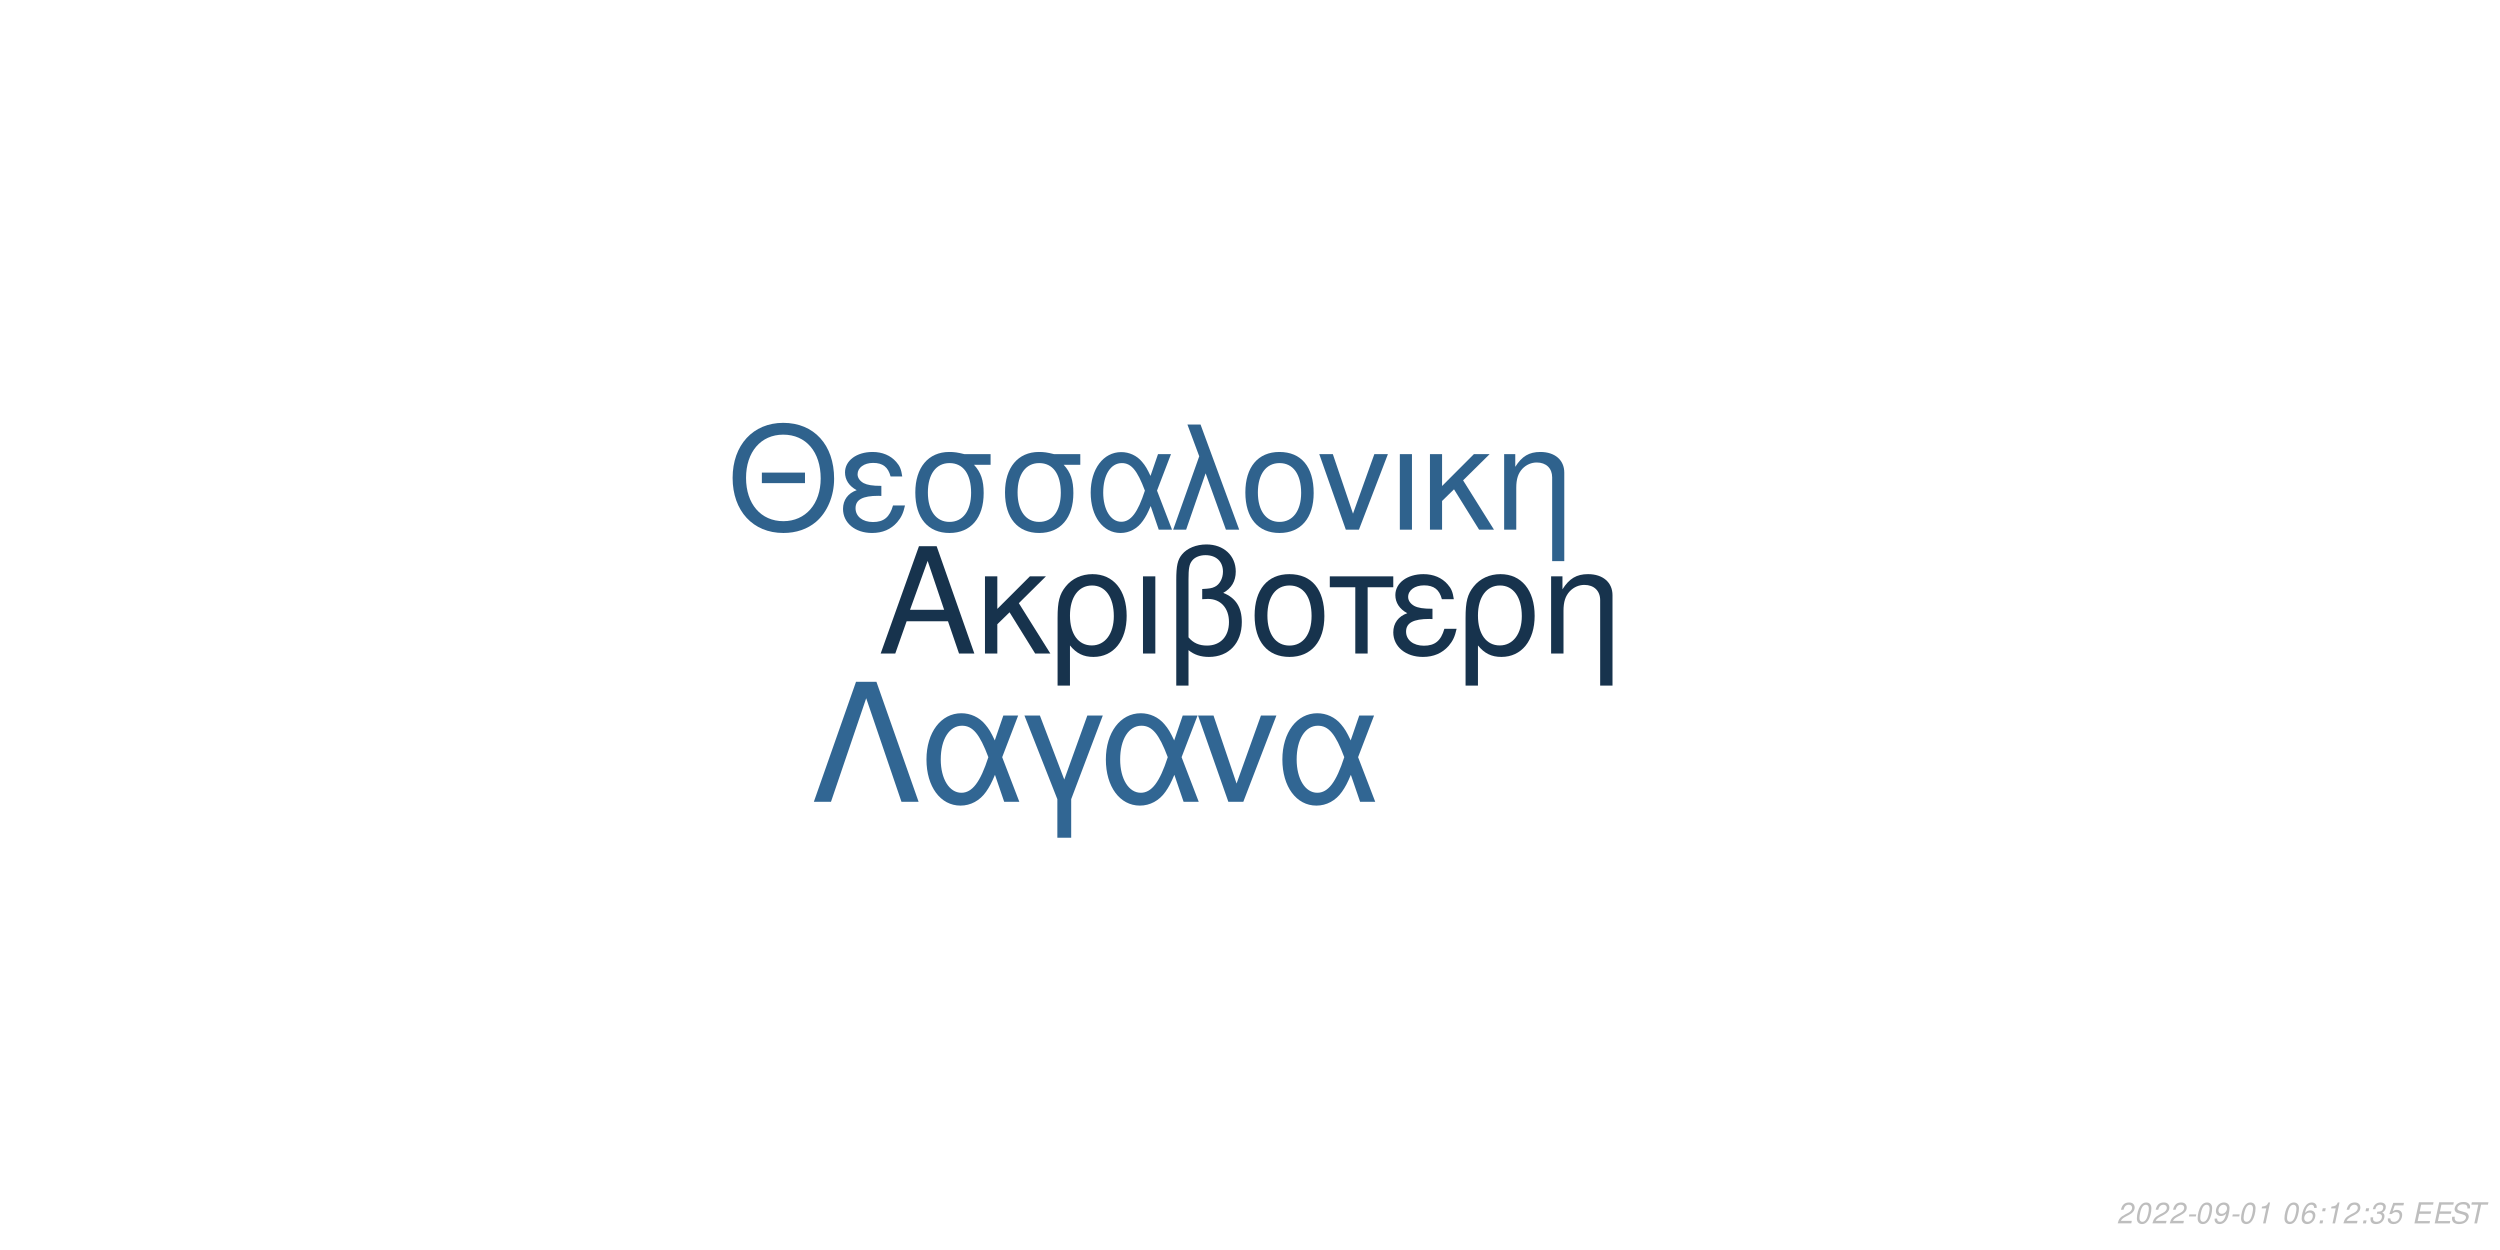
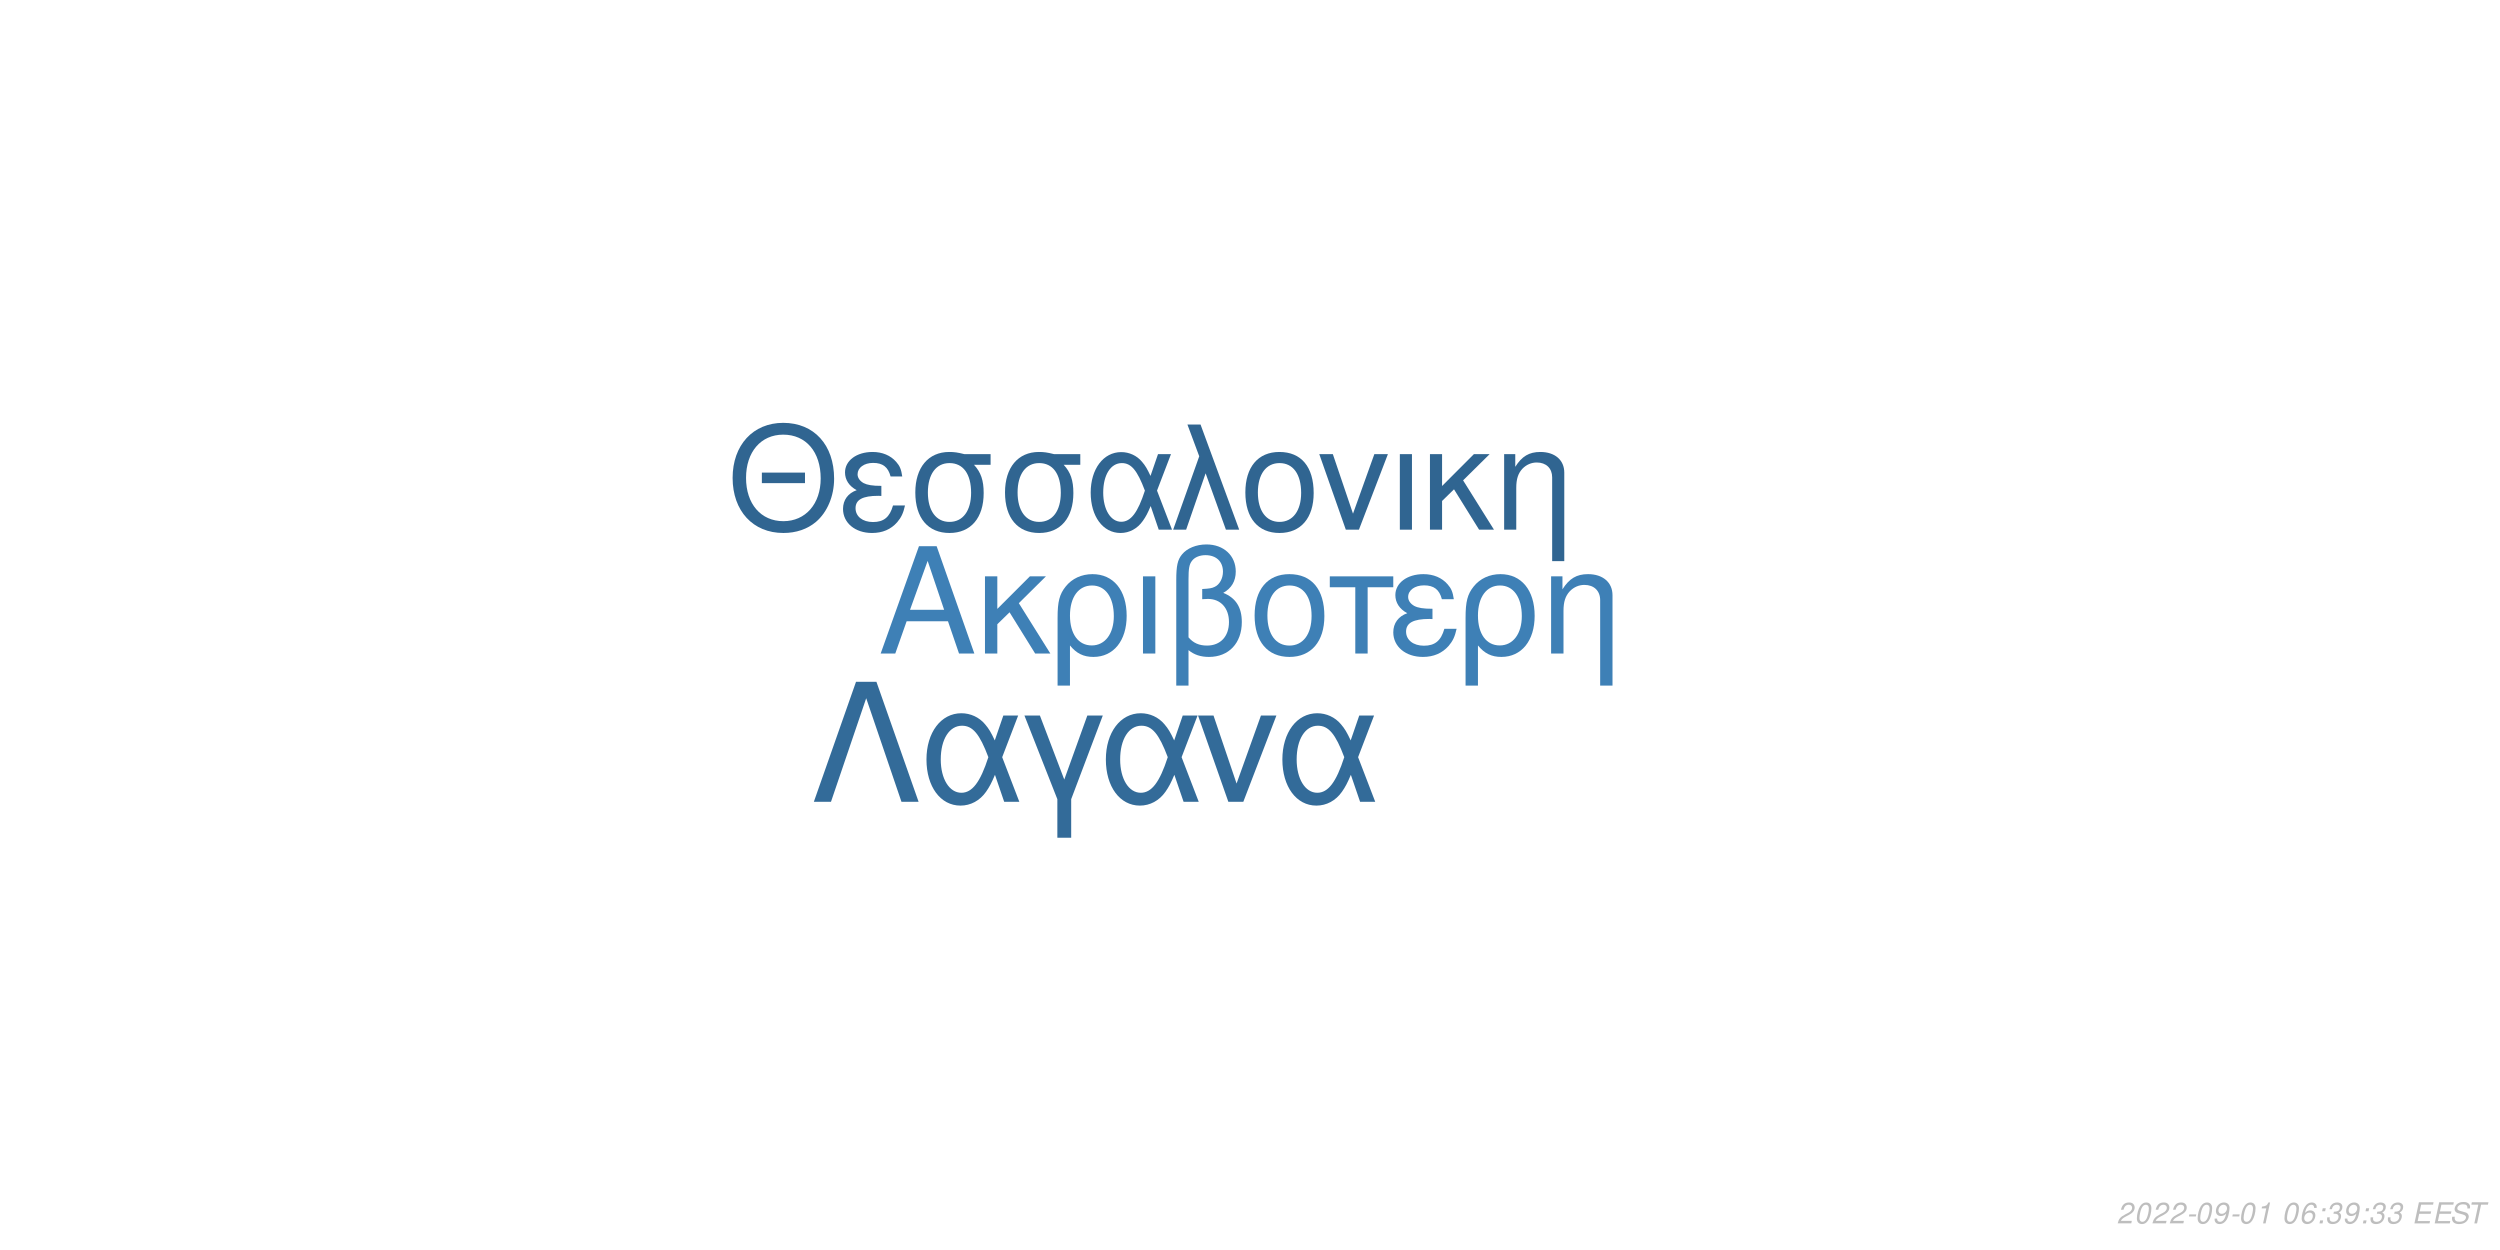
<svg xmlns="http://www.w3.org/2000/svg" xmlns:xlink="http://www.w3.org/1999/xlink" width="864pt" height="432pt" viewBox="0 0 864 432" version="1.1">
  <defs>
    <g>
      <symbol overflow="visible" id="glyph0-0">
        <path style="stroke:none;" d="" />
      </symbol>
      <symbol overflow="visible" id="glyph0-1">
        <path style="stroke:none;" d="M 24.125 -11.141 L 27.938 0 L 33.234 0 L 20.203 -37.094 L 14.094 -37.094 L 0.859 0 L 5.906 0 L 9.828 -11.141 Z M 22.797 -15.109 L 11 -15.109 L 17.094 -32.016 Z M 22.797 -15.109 " />
      </symbol>
      <symbol overflow="visible" id="glyph0-2">
        <path style="stroke:none;" d="M 7.172 -15.422 L 7.172 -26.672 L 2.906 -26.672 L 2.906 0 L 7.172 0 L 7.172 -10.125 L 11.406 -14.25 L 20.25 0 L 25.5 0 L 14.609 -17.406 L 23.969 -26.672 L 18.422 -26.672 Z M 7.172 -15.422 " />
      </symbol>
      <symbol overflow="visible" id="glyph0-3">
        <path style="stroke:none;" d="M 3 11.094 L 7.281 11.094 L 7.281 -2.797 C 9.516 -0.047 11.953 1.172 15.375 1.172 C 22.344 1.172 26.875 -4.422 26.875 -13.031 C 26.875 -21.891 22.297 -27.438 15.062 -27.438 C 11.297 -27.438 7.984 -25.906 5.797 -23.156 C 3.672 -20.516 3 -17.969 3 -12.359 Z M 14.906 -23.516 C 19.547 -23.516 22.438 -19.438 22.438 -12.922 C 22.438 -6.812 19.391 -2.797 14.812 -2.797 C 10.172 -2.797 7.281 -6.766 7.281 -13.125 C 7.281 -19.484 10.234 -23.516 14.906 -23.516 Z M 14.906 -23.516 " />
      </symbol>
      <symbol overflow="visible" id="glyph0-4">
        <path style="stroke:none;" d="M 3.516 0 L 7.781 0 L 7.781 -26.672 L 3.516 -26.672 Z M 3.516 0 " />
      </symbol>
      <symbol overflow="visible" id="glyph0-5">
        <path style="stroke:none;" d="M 4.016 11.094 L 8.25 11.094 L 8.25 -1.172 C 10.172 0.406 12.422 1.172 15.312 1.172 C 22.188 1.172 26.672 -3.609 26.672 -10.891 C 26.672 -15.984 24.578 -19.234 20.25 -20.969 C 23.109 -22.547 24.578 -25.031 24.578 -28.344 C 24.578 -33.844 20.406 -37.703 14.453 -37.703 C 10.938 -37.703 7.734 -36.391 6 -34.25 C 4.484 -32.422 4.016 -30.328 4.016 -25.391 Z M 8.25 -25.656 C 8.25 -29.359 8.5 -30.844 9.469 -32.062 C 10.375 -33.281 12.156 -34 14.094 -34 C 17.812 -34 20.156 -31.812 20.156 -28.297 C 20.156 -25.953 18.984 -23.812 17.297 -23.047 C 16.281 -22.547 15.469 -22.438 12.984 -22.297 L 12.984 -18.781 C 13.734 -18.828 14.344 -18.875 14.969 -18.875 C 19.344 -18.875 22.234 -15.719 22.234 -10.891 C 22.234 -5.906 19.281 -2.75 14.656 -2.75 C 11.953 -2.75 9.922 -3.609 8.25 -5.594 Z M 8.25 -25.656 " />
      </symbol>
      <symbol overflow="visible" id="glyph0-6">
        <path style="stroke:none;" d="M 14.094 -27.438 C 6.562 -27.438 2.094 -22.094 2.094 -13.125 C 2.094 -4.125 6.562 1.172 14.141 1.172 C 21.672 1.172 26.203 -4.172 26.203 -12.922 C 26.203 -22.188 21.828 -27.438 14.094 -27.438 Z M 14.141 -23.516 C 18.938 -23.516 21.781 -19.594 21.781 -12.984 C 21.781 -6.672 18.828 -2.75 14.141 -2.75 C 9.422 -2.75 6.516 -6.672 6.516 -13.125 C 6.516 -19.594 9.422 -23.516 14.141 -23.516 Z M 14.141 -23.516 " />
      </symbol>
      <symbol overflow="visible" id="glyph0-7">
        <path style="stroke:none;" d="M 7.891 0 L 12.156 0 L 12.156 -22.906 L 21.016 -22.906 L 21.016 -26.672 L -0.922 -26.672 L -0.922 -22.906 L 7.891 -22.906 Z M 7.891 0 " />
      </symbol>
      <symbol overflow="visible" id="glyph0-8">
        <path style="stroke:none;" d="M 14.562 -15.469 C 11.344 -15.469 9.562 -15.781 8.297 -16.438 C 6.922 -17.203 6.156 -18.328 6.156 -19.547 C 6.156 -21.891 8.453 -23.562 11.656 -23.562 C 15.062 -23.562 16.953 -22.094 17.812 -18.781 L 21.938 -18.781 C 21.578 -21.266 21.062 -22.5 19.797 -23.922 C 17.812 -26.203 14.906 -27.438 11.453 -27.438 C 5.797 -27.438 1.734 -24.375 1.734 -20.203 C 1.734 -17.609 3.156 -15.375 5.859 -13.938 C 2.797 -12.875 1.016 -10.484 1.016 -7.328 C 1.016 -2.391 5.297 1.172 11.25 1.172 C 14.969 1.172 17.906 -0.109 20.156 -2.641 C 21.578 -4.328 22.297 -5.797 22.906 -8.547 L 18.672 -8.547 C 17.5 -4.422 15.422 -2.703 11.609 -2.703 C 7.938 -2.703 5.438 -4.688 5.438 -7.578 C 5.438 -10.578 7.938 -11.953 13.484 -11.953 C 13.641 -11.953 14.094 -11.953 14.562 -11.906 Z M 14.562 -15.469 " />
      </symbol>
      <symbol overflow="visible" id="glyph0-9">
        <path style="stroke:none;" d="M 3.562 -26.672 L 3.562 0 L 7.844 0 L 7.844 -14.703 C 7.844 -17.906 8.5 -19.891 10.031 -21.531 C 11.406 -22.953 13.188 -23.719 15.062 -23.719 C 18.375 -23.719 20.516 -21.672 20.516 -18.469 L 20.516 11.094 L 24.781 11.094 L 24.781 -20.156 C 24.781 -24.578 21.469 -27.438 16.328 -27.438 C 12.359 -27.438 9.828 -25.906 7.484 -22.188 L 7.484 -26.672 Z M 3.562 -26.672 " />
      </symbol>
      <symbol overflow="visible" id="glyph1-0">
        <path style="stroke:none;" d="" />
      </symbol>
      <symbol overflow="visible" id="glyph1-1">
        <path style="stroke:none;" d="M 26.859 -19.734 L 11.953 -19.734 L 11.953 -16.094 L 26.859 -16.094 Z M 19.328 -36.922 C 8.922 -36.922 1.844 -29.25 1.844 -17.891 C 1.844 -6.484 8.875 1.141 19.391 1.141 C 23.812 1.141 27.703 -0.203 30.641 -2.688 C 34.578 -6.031 36.922 -11.656 36.922 -17.594 C 36.922 -29.297 30 -36.922 19.328 -36.922 Z M 19.328 -32.844 C 27.203 -32.844 32.281 -26.906 32.281 -17.688 C 32.281 -8.922 27.062 -2.938 19.391 -2.938 C 11.609 -2.938 6.484 -8.922 6.484 -17.891 C 6.484 -26.859 11.609 -32.844 19.328 -32.844 Z M 19.328 -32.844 " />
      </symbol>
      <symbol overflow="visible" id="glyph1-2">
        <path style="stroke:none;" d="M 14.25 -15.141 C 11.109 -15.141 9.375 -15.453 8.125 -16.094 C 6.781 -16.844 6.031 -17.938 6.031 -19.141 C 6.031 -21.422 8.266 -23.078 11.406 -23.078 C 14.75 -23.078 16.594 -21.625 17.438 -18.391 L 21.469 -18.391 C 21.125 -20.828 20.625 -22.031 19.391 -23.422 C 17.438 -25.656 14.594 -26.859 11.219 -26.859 C 5.688 -26.859 1.688 -23.875 1.688 -19.781 C 1.688 -17.234 3.094 -15.047 5.734 -13.656 C 2.734 -12.609 1 -10.266 1 -7.172 C 1 -2.344 5.188 1.141 11.016 1.141 C 14.656 1.141 17.547 -0.094 19.734 -2.594 C 21.125 -4.234 21.828 -5.688 22.422 -8.375 L 18.281 -8.375 C 17.141 -4.328 15.094 -2.641 11.359 -2.641 C 7.766 -2.641 5.328 -4.578 5.328 -7.422 C 5.328 -10.359 7.766 -11.703 13.203 -11.703 C 13.359 -11.703 13.797 -11.703 14.25 -11.656 Z M 14.25 -15.141 " />
      </symbol>
      <symbol overflow="visible" id="glyph1-3">
        <path style="stroke:none;" d="M 29 -26.109 L 19.938 -26.109 C 17.594 -26.703 16.438 -26.859 14.703 -26.859 C 7.469 -26.859 2.984 -21.469 2.984 -12.859 C 2.984 -4.031 7.375 1.141 14.797 1.141 C 22.172 1.141 26.609 -4.078 26.609 -12.656 C 26.609 -17.047 25.656 -19.828 23.266 -22.422 L 29 -22.422 Z M 14.797 -23.016 C 19.531 -23.016 22.266 -19.234 22.266 -12.75 C 22.266 -6.531 19.438 -2.688 14.797 -2.688 C 10.172 -2.688 7.328 -6.531 7.328 -12.859 C 7.328 -19.188 10.172 -23.016 14.797 -23.016 Z M 14.797 -23.016 " />
      </symbol>
      <symbol overflow="visible" id="glyph1-4">
        <path style="stroke:none;" d="M 29.344 -26.109 L 24.859 -26.109 L 22.266 -18.578 C 21.125 -21.031 20.484 -22.125 19.328 -23.469 C 17.547 -25.609 14.906 -26.812 12.156 -26.812 C 5.984 -26.812 1.594 -20.984 1.594 -12.812 C 1.594 -4.578 5.828 1.141 11.906 1.141 C 14.953 1.141 17.734 -0.344 19.625 -3.047 C 20.672 -4.531 21.281 -5.688 22.328 -8.172 L 25.109 0 L 29.703 0 L 24.516 -13.5 Z M 20.328 -13.5 C 17.891 -5.922 15.453 -2.734 12.156 -2.734 C 8.516 -2.734 5.922 -6.922 5.922 -12.812 C 5.922 -18.938 8.516 -23.016 12.359 -23.016 C 15.594 -23.016 17.688 -20.531 20.328 -13.5 Z M 20.328 -13.5 " />
      </symbol>
      <symbol overflow="visible" id="glyph1-5">
        <path style="stroke:none;" d="M 1.094 0 L 5.578 0 L 12.312 -19.484 L 19.328 0 L 23.922 0 L 10.562 -36.328 L 6.031 -36.328 L 10.109 -25.359 Z M 1.094 0 " />
      </symbol>
      <symbol overflow="visible" id="glyph1-6">
        <path style="stroke:none;" d="M 13.797 -26.859 C 6.422 -26.859 2.047 -21.625 2.047 -12.859 C 2.047 -4.031 6.422 1.141 13.859 1.141 C 21.234 1.141 25.656 -4.078 25.656 -12.656 C 25.656 -21.719 21.375 -26.859 13.797 -26.859 Z M 13.859 -23.016 C 18.531 -23.016 21.328 -19.188 21.328 -12.703 C 21.328 -6.531 18.438 -2.688 13.859 -2.688 C 9.219 -2.688 6.375 -6.531 6.375 -12.859 C 6.375 -19.188 9.219 -23.016 13.859 -23.016 Z M 13.859 -23.016 " />
      </symbol>
      <symbol overflow="visible" id="glyph1-7">
        <path style="stroke:none;" d="M 14.297 0 L 24.312 -26.109 L 19.625 -26.109 L 12.25 -5.531 L 5.281 -26.109 L 0.594 -26.109 L 9.766 0 Z M 14.297 0 " />
      </symbol>
      <symbol overflow="visible" id="glyph1-8">
        <path style="stroke:none;" d="M 3.438 0 L 7.625 0 L 7.625 -26.109 L 3.438 -26.109 Z M 3.438 0 " />
      </symbol>
      <symbol overflow="visible" id="glyph1-9">
        <path style="stroke:none;" d="M 7.031 -15.094 L 7.031 -26.109 L 2.844 -26.109 L 2.844 0 L 7.031 0 L 7.031 -9.922 L 11.156 -13.953 L 19.828 0 L 24.969 0 L 14.297 -17.047 L 23.469 -26.109 L 18.031 -26.109 Z M 7.031 -15.094 " />
      </symbol>
      <symbol overflow="visible" id="glyph1-10">
        <path style="stroke:none;" d="M 3.484 -26.109 L 3.484 0 L 7.672 0 L 7.672 -14.406 C 7.672 -17.547 8.328 -19.484 9.812 -21.078 C 11.156 -22.469 12.906 -23.219 14.75 -23.219 C 17.984 -23.219 20.078 -21.234 20.078 -18.094 L 20.078 10.859 L 24.266 10.859 L 24.266 -19.734 C 24.266 -24.062 21.031 -26.859 16 -26.859 C 12.109 -26.859 9.609 -25.359 7.328 -21.719 L 7.328 -26.109 Z M 3.484 -26.109 " />
      </symbol>
      <symbol overflow="visible" id="glyph2-0">
        <path style="stroke:none;" d="" />
      </symbol>
      <symbol overflow="visible" id="glyph2-1">
        <path style="stroke:none;" d="M 22.531 -41.484 L 15.484 -41.484 L 0.906 0 L 6.828 0 L 19 -35.797 L 31.188 0 L 37.109 0 Z M 22.531 -41.484 " />
      </symbol>
      <symbol overflow="visible" id="glyph2-2">
        <path style="stroke:none;" d="M 33.516 -29.812 L 28.391 -29.812 L 25.438 -21.219 C 24.125 -24.016 23.391 -25.266 22.078 -26.797 C 20.031 -29.25 17.016 -30.609 13.891 -30.609 C 6.828 -30.609 1.828 -23.953 1.828 -14.625 C 1.828 -5.234 6.656 1.312 13.594 1.312 C 17.078 1.312 20.266 -0.391 22.422 -3.469 C 23.609 -5.172 24.297 -6.484 25.5 -9.328 L 28.688 0 L 33.922 0 L 28 -15.422 Z M 23.219 -15.422 C 20.422 -6.766 17.641 -3.125 13.891 -3.125 C 9.734 -3.125 6.766 -7.906 6.766 -14.625 C 6.766 -21.625 9.734 -26.297 14.109 -26.297 C 17.812 -26.297 20.203 -23.453 23.219 -15.422 Z M 23.219 -15.422 " />
      </symbol>
      <symbol overflow="visible" id="glyph2-3">
        <path style="stroke:none;" d="M 12.062 12.406 L 16.844 12.406 L 16.844 -0.906 L 27.766 -29.812 L 22.422 -29.812 L 14.453 -7.688 L 6.031 -29.812 L 0.688 -29.812 L 12.062 -0.906 Z M 12.062 12.406 " />
      </symbol>
      <symbol overflow="visible" id="glyph2-4">
        <path style="stroke:none;" d="M 16.328 0 L 27.766 -29.812 L 22.422 -29.812 L 14 -6.312 L 6.031 -29.812 L 0.688 -29.812 L 11.156 0 Z M 16.328 0 " />
      </symbol>
      <symbol overflow="visible" id="glyph3-0">
        <path style="stroke:none;" d="" />
      </symbol>
      <symbol overflow="visible" id="glyph3-1">
        <path style="stroke:none;" d="M 5.234 -0.875 L 1.469 -0.875 C 1.641 -1.375 2.203 -1.891 3.109 -2.344 L 4.234 -2.938 C 5.562 -3.625 6.219 -4.469 6.219 -5.484 C 6.219 -5.938 6.062 -6.359 5.797 -6.656 C 5.469 -7.047 4.984 -7.234 4.312 -7.234 C 2.766 -7.234 1.891 -6.453 1.484 -4.734 L 2.375 -4.734 C 2.484 -5.188 2.609 -5.484 2.797 -5.75 C 3.094 -6.203 3.609 -6.453 4.188 -6.453 C 4.891 -6.453 5.344 -6.031 5.344 -5.375 C 5.344 -4.703 4.859 -4.094 4.016 -3.656 L 2.984 -3.125 C 1.234 -2.188 0.797 -1.656 0.344 -0.016 L 5.047 -0.016 Z M 5.234 -0.875 " />
      </symbol>
      <symbol overflow="visible" id="glyph3-2">
        <path style="stroke:none;" d="M 4.203 -7.234 C 3.375 -7.234 2.688 -6.812 2.125 -5.984 C 1.484 -5.047 0.984 -3.188 0.984 -1.734 C 0.984 -1.109 1.172 -0.562 1.484 -0.266 C 1.797 0.047 2.281 0.234 2.766 0.234 C 3.625 0.234 4.281 -0.156 4.859 -1.016 C 5.516 -1.953 6 -3.797 6 -5.266 C 6 -6.5 5.328 -7.234 4.203 -7.234 Z M 4.094 -6.453 C 4.734 -6.453 5.125 -5.984 5.125 -5.156 C 5.125 -4.203 4.781 -2.625 4.406 -1.812 C 3.984 -0.938 3.516 -0.547 2.875 -0.547 C 2.25 -0.547 1.875 -1.031 1.875 -1.828 C 1.875 -2.797 2.203 -4.344 2.594 -5.203 C 2.984 -6.047 3.453 -6.453 4.094 -6.453 Z M 4.094 -6.453 " />
      </symbol>
      <symbol overflow="visible" id="glyph3-3">
        <path style="stroke:none;" d="M 3.516 -3.125 L 1.125 -3.125 L 0.969 -2.406 L 3.359 -2.406 Z M 3.516 -3.125 " />
      </symbol>
      <symbol overflow="visible" id="glyph3-4">
        <path style="stroke:none;" d="M 0.844 -1.656 C 0.844 -1.547 0.844 -1.438 0.844 -1.375 C 0.844 -0.406 1.531 0.234 2.578 0.234 C 3.203 0.234 3.766 0.016 4.297 -0.438 C 4.938 -1 5.312 -1.656 5.594 -2.719 C 5.844 -3.672 6.016 -4.766 6.016 -5.375 C 6.016 -5.844 5.844 -6.328 5.547 -6.656 C 5.203 -7.031 4.703 -7.234 4.062 -7.234 C 2.516 -7.234 1.297 -5.938 1.297 -4.266 C 1.297 -3.203 1.984 -2.547 3.047 -2.547 C 3.484 -2.547 3.953 -2.672 4.281 -2.891 C 4.406 -2.984 4.547 -3.078 4.828 -3.344 C 4.438 -1.484 3.703 -0.547 2.703 -0.547 C 2.109 -0.547 1.719 -0.938 1.719 -1.547 L 1.719 -1.656 Z M 3.953 -6.453 C 4.625 -6.453 5.141 -5.953 5.141 -5.281 C 5.141 -4.188 4.312 -3.312 3.297 -3.312 C 2.594 -3.312 2.172 -3.734 2.172 -4.453 C 2.172 -5.562 2.984 -6.453 3.953 -6.453 Z M 3.953 -6.453 " />
      </symbol>
      <symbol overflow="visible" id="glyph3-5">
        <path style="stroke:none;" d="M 3.703 -5.188 L 2.594 0 L 3.469 0 L 5.016 -7.234 L 4.438 -7.234 C 3.906 -6.156 3.688 -6.016 2.234 -5.812 L 2.109 -5.188 Z M 3.703 -5.188 " />
      </symbol>
      <symbol overflow="visible" id="glyph3-6">
        <path style="stroke:none;" d="" />
      </symbol>
      <symbol overflow="visible" id="glyph3-7">
        <path style="stroke:none;" d="M 6.125 -5.344 L 6.141 -5.625 C 6.141 -6.609 5.453 -7.234 4.391 -7.234 C 3.438 -7.234 2.641 -6.719 2.016 -5.703 C 1.422 -4.781 0.938 -2.953 0.938 -1.688 C 0.938 -0.516 1.688 0.234 2.859 0.234 C 3.703 0.234 4.438 -0.156 5 -0.875 C 5.406 -1.422 5.672 -2.156 5.672 -2.766 C 5.672 -3.812 4.969 -4.5 3.906 -4.5 C 3.234 -4.5 2.672 -4.234 2.094 -3.625 C 2.406 -5.375 3.234 -6.453 4.25 -6.453 C 4.703 -6.453 5.062 -6.234 5.172 -5.844 C 5.203 -5.719 5.234 -5.578 5.25 -5.344 Z M 3.656 -3.734 C 4.344 -3.734 4.797 -3.281 4.797 -2.625 C 4.797 -1.469 3.984 -0.547 2.984 -0.547 C 2.297 -0.547 1.812 -1.047 1.812 -1.766 C 1.812 -2.859 2.625 -3.734 3.656 -3.734 Z M 3.656 -3.734 " />
      </symbol>
      <symbol overflow="visible" id="glyph3-8">
        <path style="stroke:none;" d="M 2.359 -1.031 L 1.312 -1.031 L 1.094 0 L 2.141 0 Z M 3.266 -5.234 L 2.219 -5.234 L 2 -4.203 L 3.047 -4.203 Z M 3.266 -5.234 " />
      </symbol>
      <symbol overflow="visible" id="glyph3-9">
        <path style="stroke:none;" d="M 2.922 -3.312 C 3.125 -3.344 3.234 -3.344 3.375 -3.344 C 4.203 -3.344 4.688 -3 4.688 -2.406 C 4.688 -1.312 3.906 -0.547 2.781 -0.547 C 2.047 -0.547 1.594 -0.938 1.594 -1.562 C 1.594 -1.719 1.609 -1.844 1.656 -2.094 L 0.766 -2.094 C 0.734 -1.797 0.719 -1.641 0.719 -1.469 C 0.719 -0.375 1.406 0.234 2.641 0.234 C 3.547 0.234 4.297 -0.078 4.812 -0.656 C 5.266 -1.156 5.562 -1.875 5.562 -2.547 C 5.562 -3.125 5.344 -3.453 4.797 -3.734 C 5.641 -4.234 6.016 -4.844 6.016 -5.734 C 6.016 -6.656 5.312 -7.234 4.203 -7.234 C 3.375 -7.234 2.672 -6.938 2.188 -6.375 C 1.891 -6.031 1.703 -5.641 1.516 -4.906 L 2.391 -4.906 C 2.5 -5.359 2.594 -5.594 2.734 -5.812 C 3.047 -6.234 3.516 -6.453 4.078 -6.453 C 4.734 -6.453 5.141 -6.125 5.141 -5.578 C 5.141 -5.188 5.016 -4.797 4.797 -4.547 C 4.516 -4.234 4 -4.062 3.266 -4.062 L 3.078 -4.062 Z M 2.922 -3.312 " />
      </symbol>
      <symbol overflow="visible" id="glyph3-10">
-         <path style="stroke:none;" d="M 6.297 -7.094 L 2.594 -7.094 L 1.234 -3.234 L 2.047 -3.234 C 2.656 -3.766 2.938 -3.906 3.531 -3.906 C 4.328 -3.906 4.797 -3.453 4.797 -2.688 C 4.797 -1.438 3.969 -0.547 2.828 -0.547 C 2.031 -0.547 1.609 -0.938 1.578 -1.734 L 0.703 -1.734 L 0.703 -1.516 C 0.703 -0.938 0.844 -0.547 1.188 -0.266 C 1.562 0.062 2.078 0.234 2.703 0.234 C 3.656 0.234 4.391 -0.156 4.984 -0.922 C 5.422 -1.5 5.672 -2.234 5.672 -2.953 C 5.672 -4 4.938 -4.672 3.812 -4.672 C 3.328 -4.672 2.906 -4.547 2.406 -4.234 L 3.109 -6.219 L 6.109 -6.219 Z M 6.297 -7.094 " />
+         <path style="stroke:none;" d="M 2.547 -3.312 L 6.5 -3.312 L 6.688 -4.141 L 2.719 -4.141 L 3.219 -6.469 L 7.344 -6.469 L 7.516 -7.297 L 2.453 -7.297 L 0.906 0 L 6.125 0 L 6.297 -0.812 L 2.016 -0.812 Z M 2.547 -3.312 " />
      </symbol>
      <symbol overflow="visible" id="glyph3-11">
-         <path style="stroke:none;" d="M 2.547 -3.312 L 6.5 -3.312 L 6.688 -4.141 L 2.719 -4.141 L 3.219 -6.469 L 7.344 -6.469 L 7.516 -7.297 L 2.453 -7.297 L 0.906 0 L 6.125 0 L 6.297 -0.812 L 2.016 -0.812 Z M 2.547 -3.312 " />
+         <path style="stroke:none;" d="M 7.062 -5.156 C 7.125 -5.438 7.141 -5.562 7.141 -5.703 C 7.141 -6.156 6.938 -6.594 6.594 -6.891 C 6.188 -7.25 5.656 -7.406 4.875 -7.406 C 3.844 -7.406 3.047 -7.125 2.5 -6.562 C 2.094 -6.141 1.781 -5.438 1.781 -4.922 C 1.781 -4.297 2.219 -3.766 2.891 -3.562 L 4.594 -3.094 C 5.406 -2.859 5.734 -2.578 5.734 -2.094 C 5.734 -1.781 5.547 -1.406 5.266 -1.141 C 4.844 -0.766 4.266 -0.578 3.453 -0.578 C 2.328 -0.578 1.812 -0.984 1.812 -1.906 C 1.812 -2.047 1.812 -2.125 1.844 -2.312 L 0.984 -2.312 C 0.906 -2.062 0.891 -1.906 0.891 -1.688 C 0.891 -0.484 1.797 0.234 3.297 0.234 C 4.359 0.234 5.234 -0.062 5.812 -0.609 C 6.344 -1.078 6.688 -1.797 6.688 -2.375 C 6.688 -2.641 6.609 -2.906 6.453 -3.156 C 6.234 -3.5 5.938 -3.703 5.469 -3.828 L 3.75 -4.312 C 2.984 -4.547 2.734 -4.734 2.734 -5.188 C 2.734 -5.547 2.875 -5.844 3.188 -6.109 C 3.547 -6.438 4.031 -6.594 4.703 -6.594 C 5.266 -6.594 5.688 -6.484 5.906 -6.297 C 6.094 -6.125 6.219 -5.797 6.219 -5.516 C 6.219 -5.422 6.203 -5.344 6.188 -5.156 Z M 7.062 -5.156 " />
      </symbol>
      <symbol overflow="visible" id="glyph3-12">
-         <path style="stroke:none;" d="M 7.062 -5.156 C 7.125 -5.438 7.141 -5.562 7.141 -5.703 C 7.141 -6.156 6.938 -6.594 6.594 -6.891 C 6.188 -7.25 5.656 -7.406 4.875 -7.406 C 3.844 -7.406 3.047 -7.125 2.5 -6.562 C 2.094 -6.141 1.781 -5.438 1.781 -4.922 C 1.781 -4.297 2.219 -3.766 2.891 -3.562 L 4.594 -3.094 C 5.406 -2.859 5.734 -2.578 5.734 -2.094 C 5.734 -1.781 5.547 -1.406 5.266 -1.141 C 4.844 -0.766 4.266 -0.578 3.453 -0.578 C 2.328 -0.578 1.812 -0.984 1.812 -1.906 C 1.812 -2.047 1.812 -2.125 1.844 -2.312 L 0.984 -2.312 C 0.906 -2.062 0.891 -1.906 0.891 -1.688 C 0.891 -0.484 1.797 0.234 3.297 0.234 C 4.359 0.234 5.234 -0.062 5.812 -0.609 C 6.344 -1.078 6.688 -1.797 6.688 -2.375 C 6.688 -2.641 6.609 -2.906 6.453 -3.156 C 6.234 -3.5 5.938 -3.703 5.469 -3.828 L 3.75 -4.312 C 2.984 -4.547 2.734 -4.734 2.734 -5.188 C 2.734 -5.547 2.875 -5.844 3.188 -6.109 C 3.547 -6.438 4.031 -6.594 4.703 -6.594 C 5.266 -6.594 5.688 -6.484 5.906 -6.297 C 6.094 -6.125 6.219 -5.797 6.219 -5.516 C 6.219 -5.422 6.203 -5.344 6.188 -5.156 Z M 7.062 -5.156 " />
-       </symbol>
-       <symbol overflow="visible" id="glyph3-13">
        <path style="stroke:none;" d="M 4.938 -6.469 L 7.312 -6.469 L 7.484 -7.297 L 1.75 -7.297 L 1.578 -6.469 L 3.984 -6.469 L 2.609 0 L 3.547 0 Z M 4.938 -6.469 " />
      </symbol>
    </g>
  </defs>
  <g id="surface1">
    <rect x="0" y="0" width="864" height="432" style="fill:rgb(100%,100%,100%);fill-opacity:1;stroke:none;" />
-     <g style="fill:rgb(9.02%,20%,30.196%);fill-opacity:1;">
+     <g style="fill:rgb(24.314%,50.196%,71.373%);fill-opacity:1;">
      <use xlink:href="#glyph0-1" x="303.5" y="225.861" />
      <use xlink:href="#glyph0-2" x="337.5" y="225.861" />
      <use xlink:href="#glyph0-3" x="362.5" y="225.861" />
      <use xlink:href="#glyph0-4" x="391.5" y="225.861" />
      <use xlink:href="#glyph0-5" x="402.5" y="225.861" />
      <use xlink:href="#glyph0-6" x="431.5" y="225.861" />
      <use xlink:href="#glyph0-7" x="460.5" y="225.861" />
      <use xlink:href="#glyph0-8" x="480.5" y="225.861" />
      <use xlink:href="#glyph0-3" x="503.5" y="225.861" />
      <use xlink:href="#glyph0-9" x="532.5" y="225.861" />
    </g>
-     <g style="fill:rgb(18.431%,38.431%,55.294%);fill-opacity:1;">
+     <g style="fill:rgb(18.824%,39.608%,56.863%);fill-opacity:1;">
      <use xlink:href="#glyph1-1" x="251.348" y="183.058" />
      <use xlink:href="#glyph1-2" x="290.348" y="183.058" />
      <use xlink:href="#glyph1-3" x="313.348" y="183.058" />
      <use xlink:href="#glyph1-3" x="344.348" y="183.058" />
      <use xlink:href="#glyph1-4" x="375.348" y="183.058" />
      <use xlink:href="#glyph1-5" x="404.348" y="183.058" />
      <use xlink:href="#glyph1-6" x="428.348" y="183.058" />
      <use xlink:href="#glyph1-7" x="455.348" y="183.058" />
      <use xlink:href="#glyph1-8" x="480.348" y="183.058" />
      <use xlink:href="#glyph1-9" x="491.348" y="183.058" />
      <use xlink:href="#glyph1-10" x="516.348" y="183.058" />
    </g>
-     <g style="fill:rgb(19.216%,40%,57.647%);fill-opacity:1;">
+     <g style="fill:rgb(20%,41.961%,60%);fill-opacity:1;">
      <use xlink:href="#glyph2-1" x="280.359" y="277.105" />
      <use xlink:href="#glyph2-2" x="318.359" y="277.105" />
      <use xlink:href="#glyph2-3" x="353.359" y="277.105" />
      <use xlink:href="#glyph2-2" x="380.359" y="277.105" />
      <use xlink:href="#glyph2-4" x="413.359" y="277.105" />
      <use xlink:href="#glyph2-2" x="441.359" y="277.105" />
    </g>
    <g style="fill:rgb(74.51%,74.51%,74.51%);fill-opacity:1;">
      <use xlink:href="#glyph3-1" x="731.52" y="422.81" />
      <use xlink:href="#glyph3-2" x="737.52" y="422.81" />
      <use xlink:href="#glyph3-1" x="743.52" y="422.81" />
      <use xlink:href="#glyph3-1" x="749.52" y="422.81" />
      <use xlink:href="#glyph3-3" x="755.52" y="422.81" />
      <use xlink:href="#glyph3-2" x="758.52" y="422.81" />
      <use xlink:href="#glyph3-4" x="764.52" y="422.81" />
      <use xlink:href="#glyph3-3" x="770.52" y="422.81" />
      <use xlink:href="#glyph3-2" x="773.52" y="422.81" />
      <use xlink:href="#glyph3-5" x="779.52" y="422.81" />
      <use xlink:href="#glyph3-6" x="785.52" y="422.81" />
      <use xlink:href="#glyph3-2" x="788.52" y="422.81" />
      <use xlink:href="#glyph3-7" x="794.52" y="422.81" />
      <use xlink:href="#glyph3-8" x="800.52" y="422.81" />
-       <use xlink:href="#glyph3-5" x="803.52" y="422.81" />
-       <use xlink:href="#glyph3-1" x="809.52" y="422.81" />
+       <use xlink:href="#glyph3-9" x="803.52" y="422.81" />
+       <use xlink:href="#glyph3-4" x="809.52" y="422.81" />
      <use xlink:href="#glyph3-8" x="815.52" y="422.81" />
      <use xlink:href="#glyph3-9" x="818.52" y="422.81" />
-       <use xlink:href="#glyph3-10" x="824.52" y="422.81" />
+       <use xlink:href="#glyph3-9" x="824.52" y="422.81" />
      <use xlink:href="#glyph3-6" x="830.52" y="422.81" />
-       <use xlink:href="#glyph3-11" x="833.52" y="422.81" />
-       <use xlink:href="#glyph3-11" x="840.52" y="422.81" />
-       <use xlink:href="#glyph3-12" x="846.52" y="422.81" />
-       <use xlink:href="#glyph3-13" x="852.52" y="422.81" />
+       <use xlink:href="#glyph3-10" x="833.52" y="422.81" />
+       <use xlink:href="#glyph3-10" x="840.52" y="422.81" />
+       <use xlink:href="#glyph3-11" x="846.52" y="422.81" />
+       <use xlink:href="#glyph3-12" x="852.52" y="422.81" />
    </g>
  </g>
</svg>
